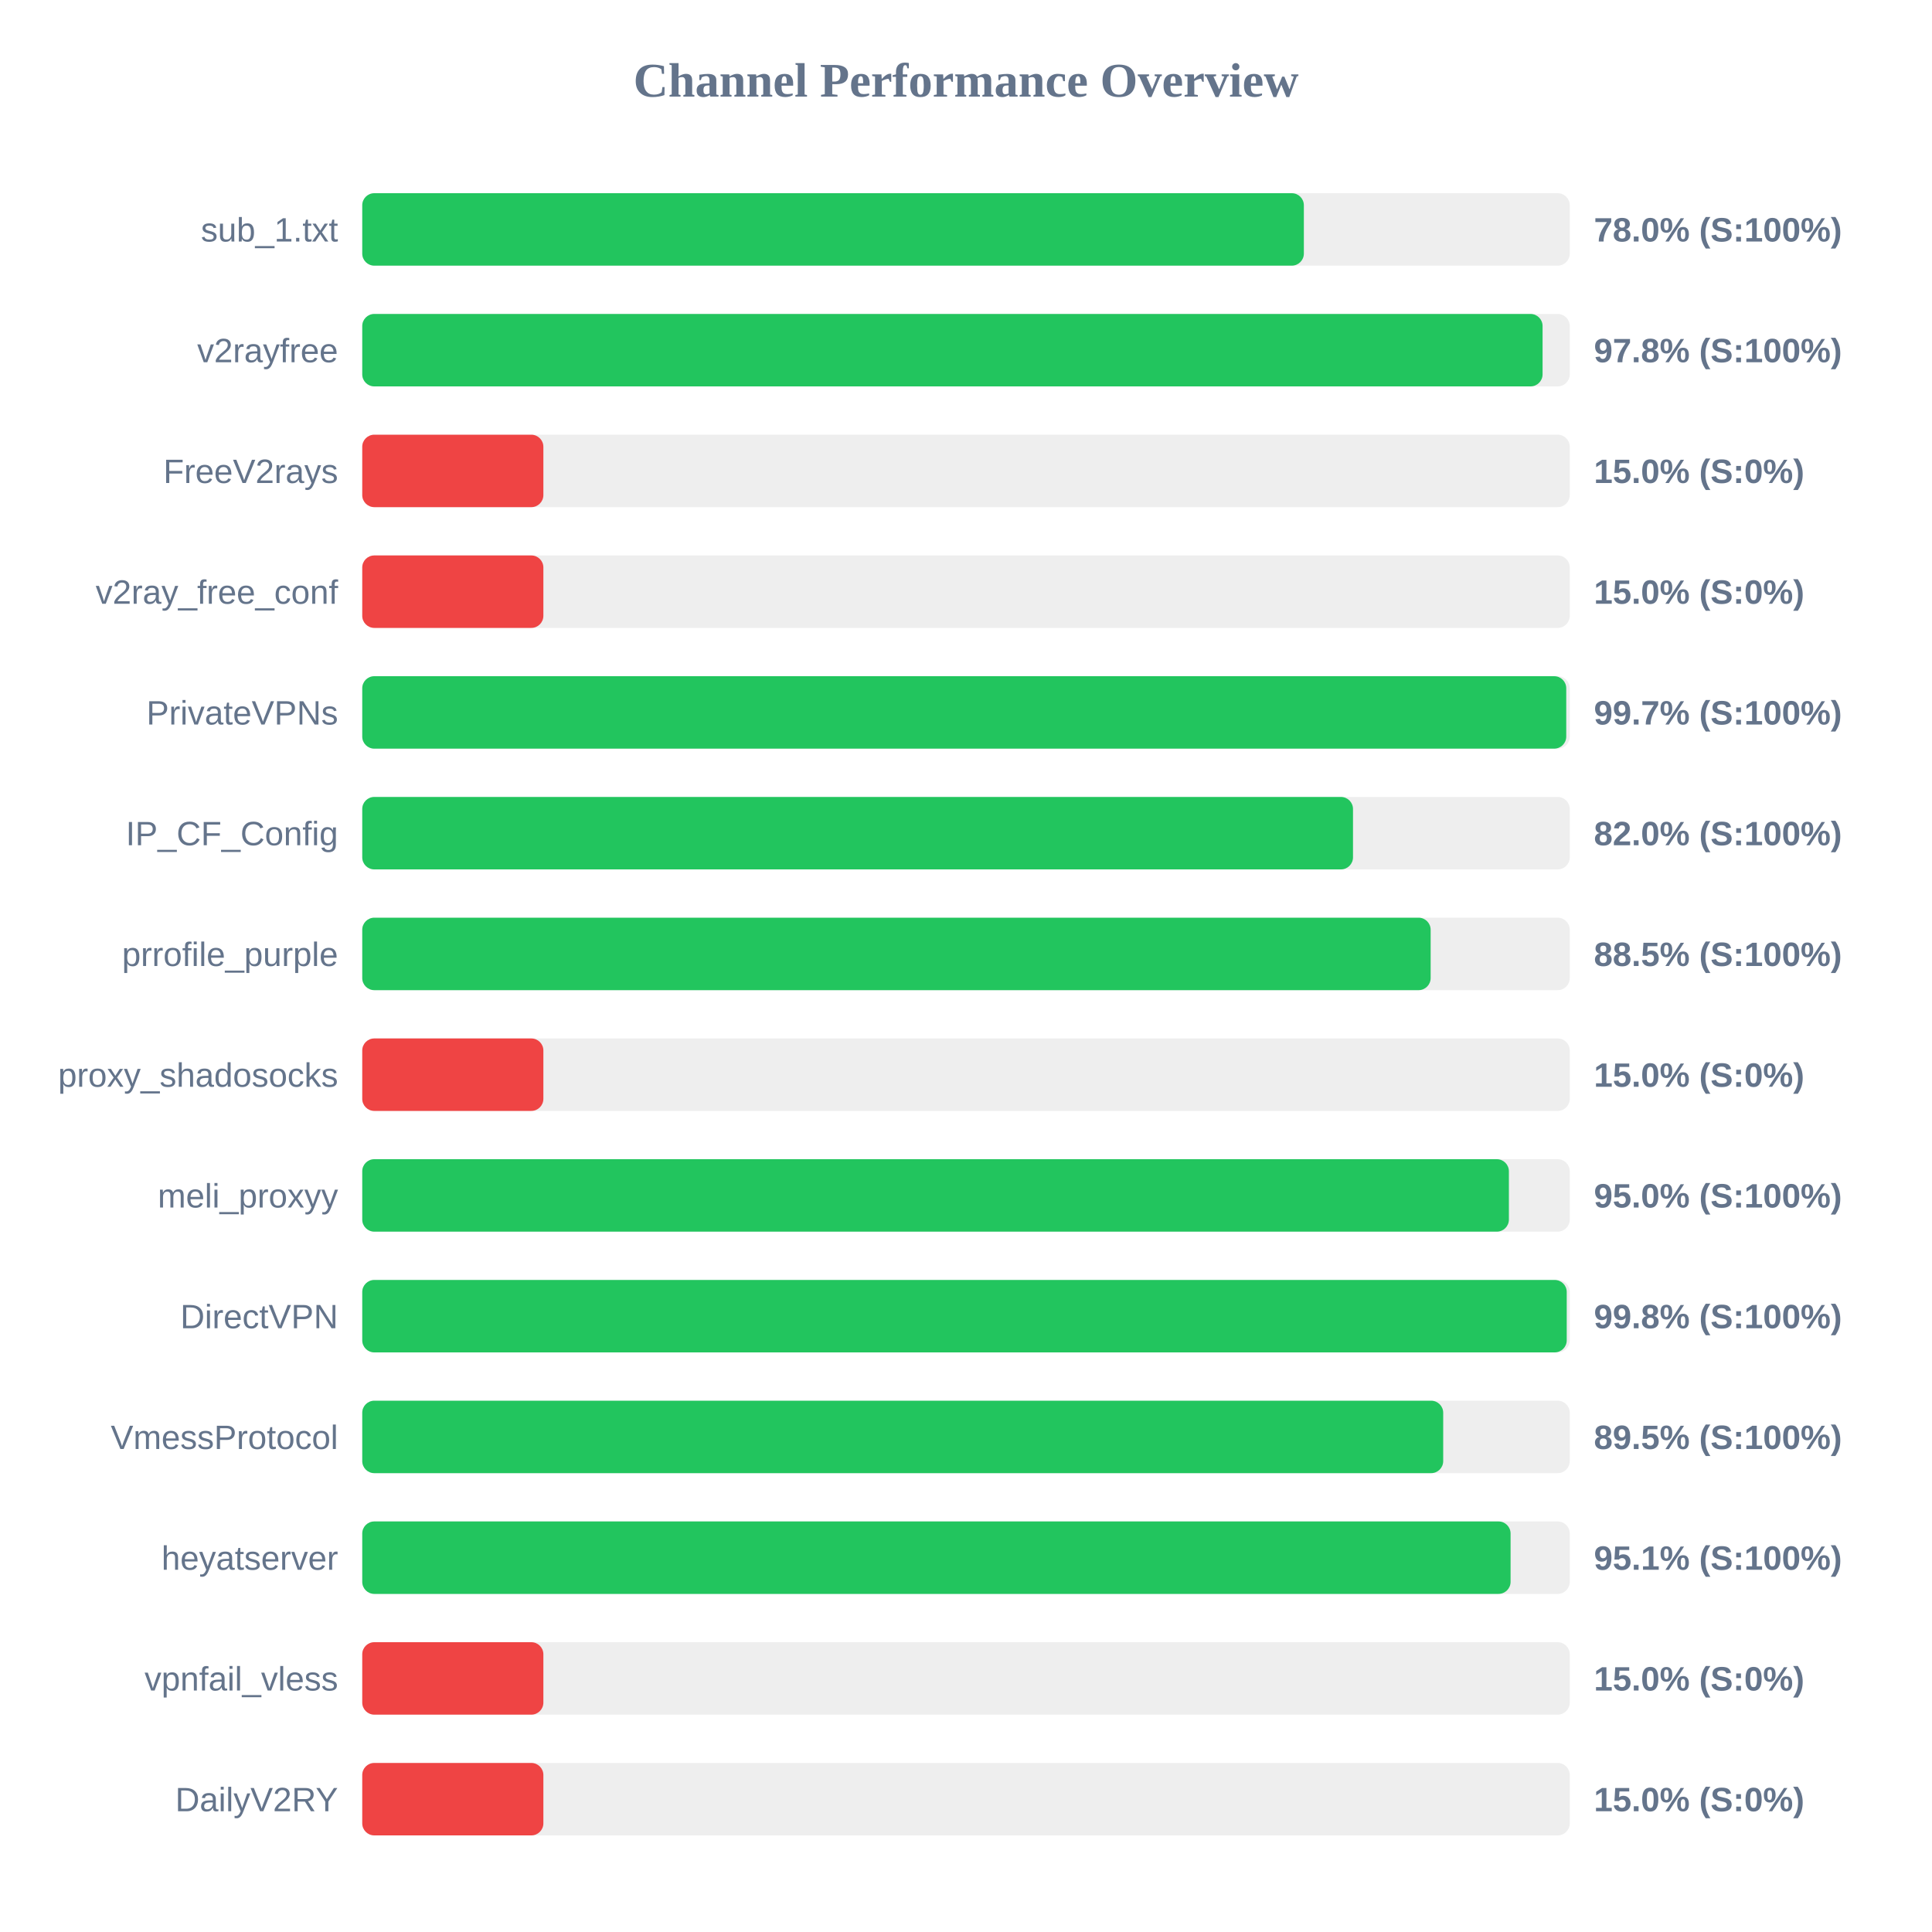
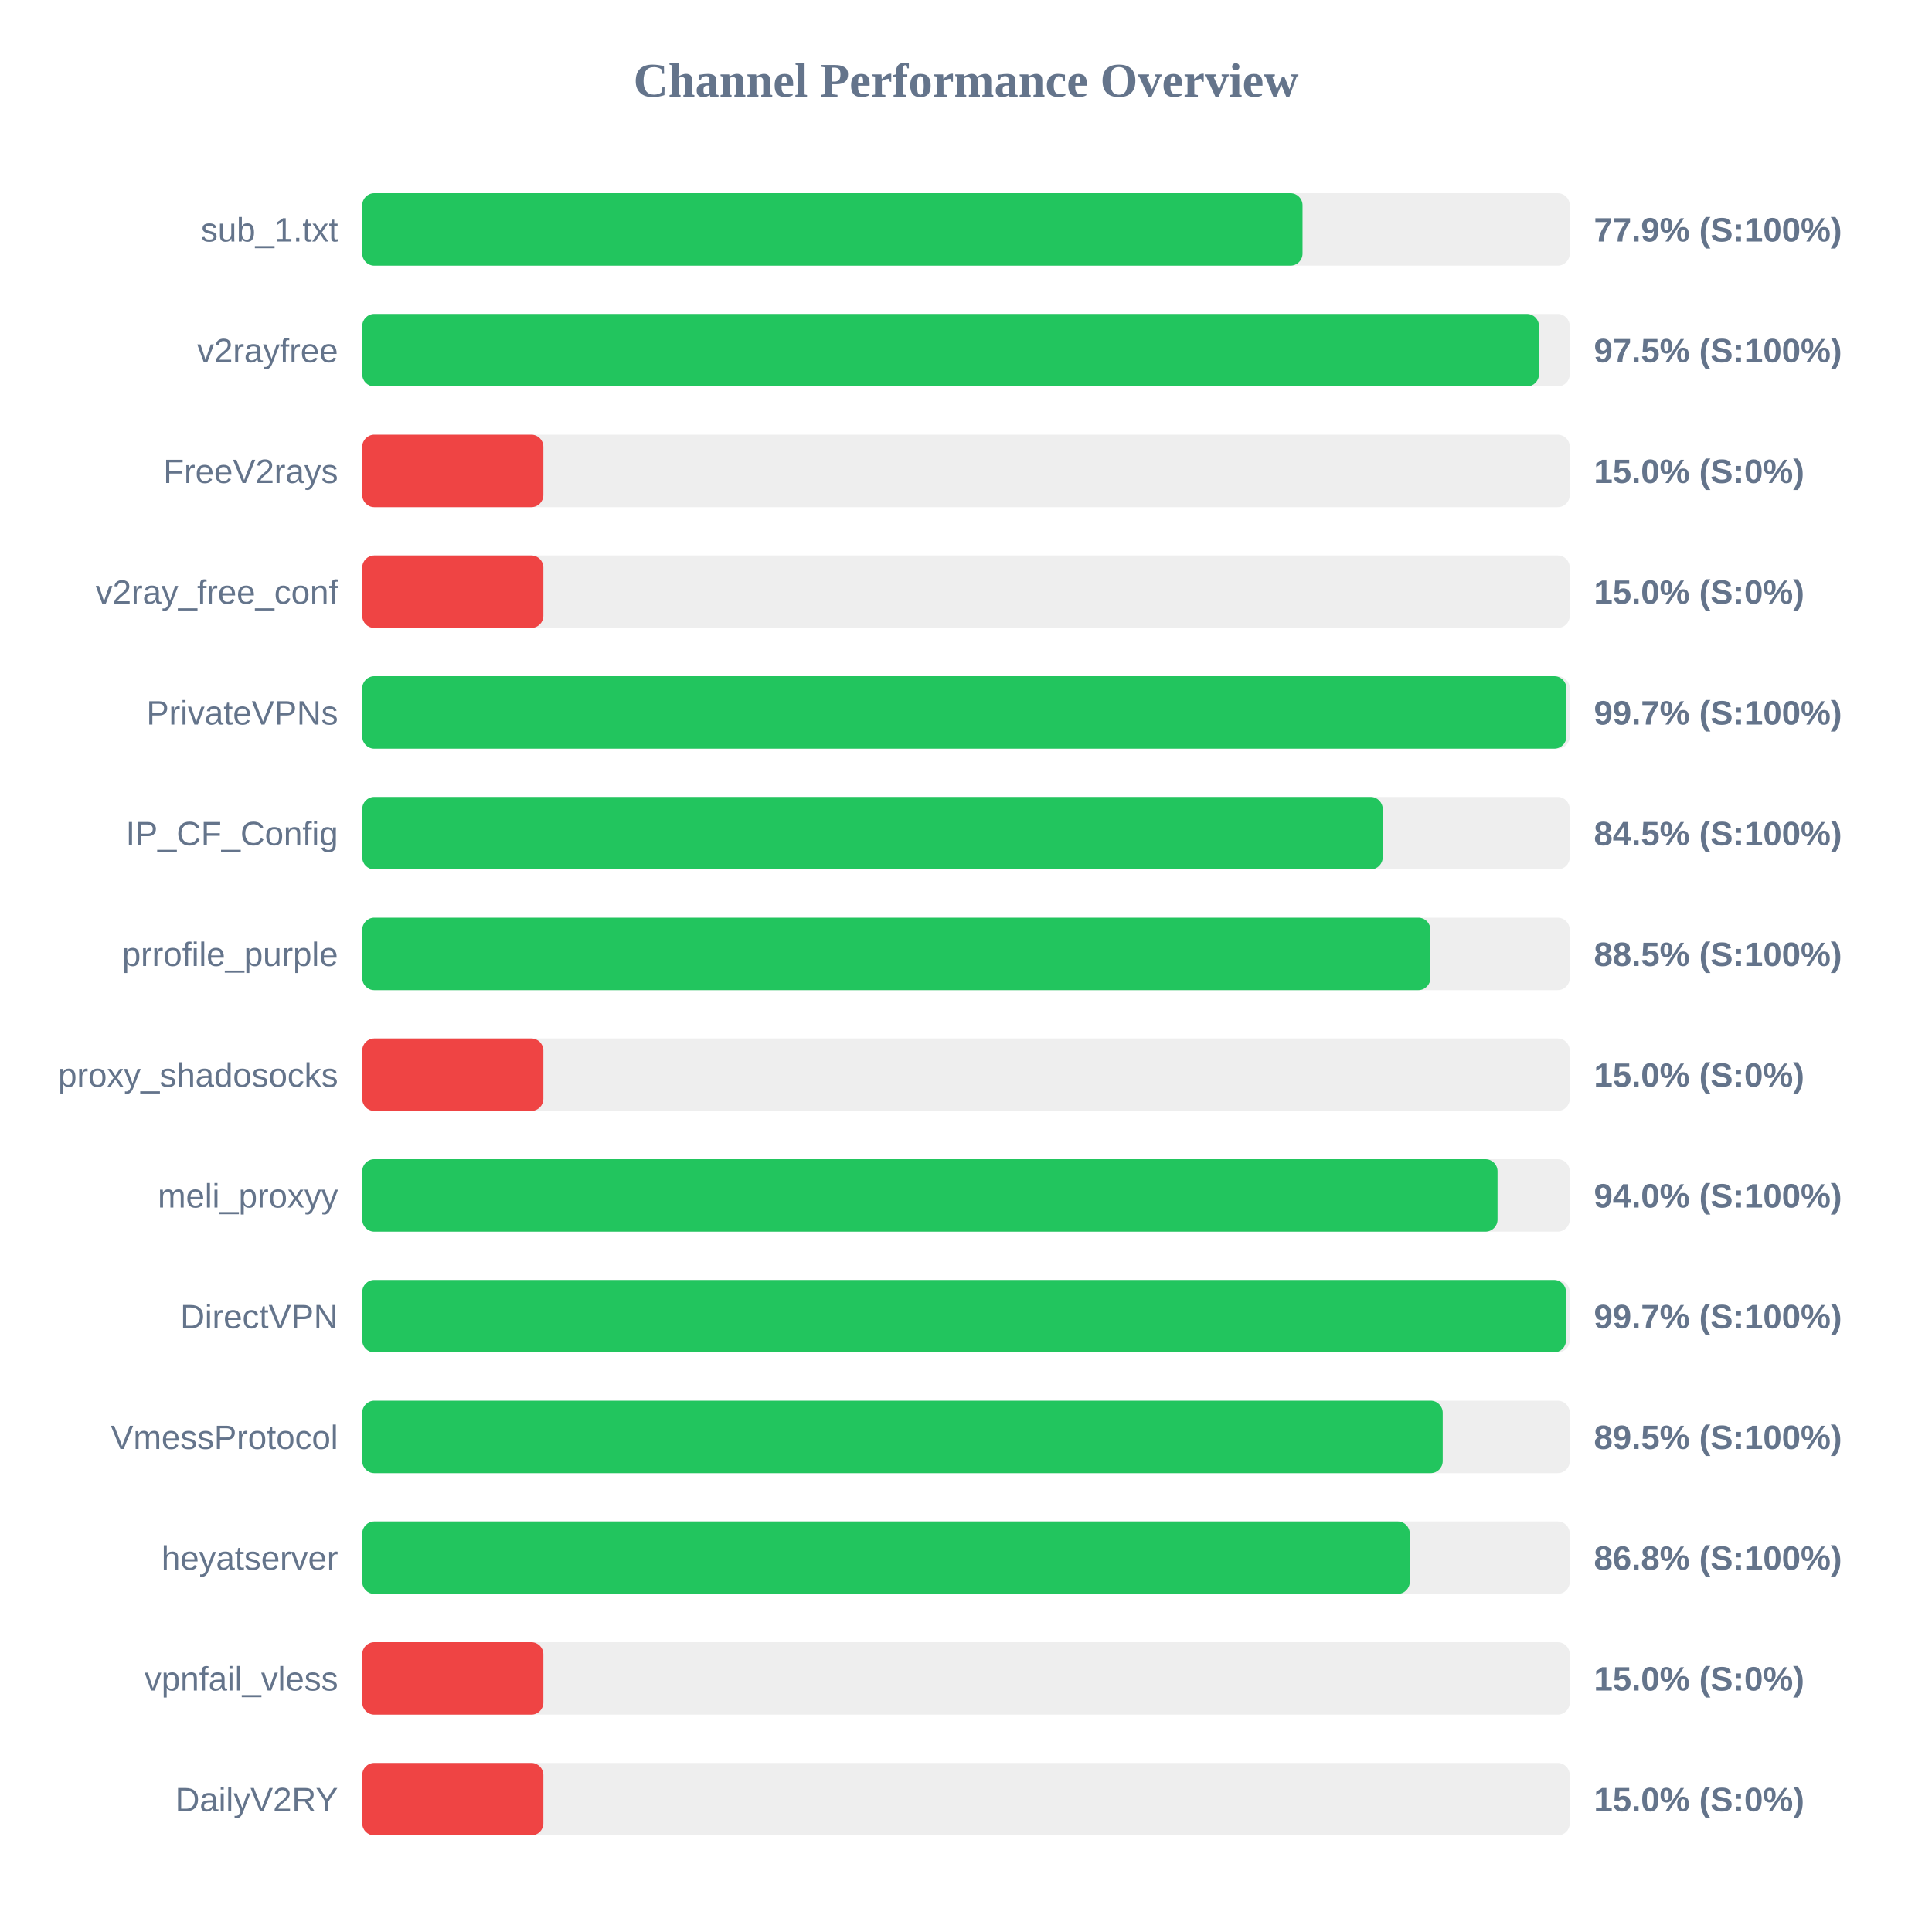
<svg xmlns="http://www.w3.org/2000/svg" width="800" height="800" version="1.1">
  <style>
        .row { font: 14px Arial; fill: #64748b; }
        .score { font: bold 14px Arial; fill: #64748b; }
    </style>
  <text x="400" y="40" text-anchor="middle" font-size="20px" font-weight="bold" fill="#64748b">Channel Performance Overview</text>
  <rect x="150" y="80" width="500" height="30" fill="#eee" rx="5" />
-   <rect x="150" y="80" width="389.9" height="30" fill="#22c55e" rx="5" />
+   <rect x="150" y="80" width="389.35" height="30" fill="#22c55e" rx="5" />
  <text x="140" y="100" text-anchor="end" class="row">sub_1.txt</text>
-   <text x="660" y="100" text-anchor="start" class="score">78.0% (S:100%)</text>
+   <text x="660" y="100" text-anchor="start" class="score">77.9% (S:100%)</text>
  <rect x="150" y="130" width="500" height="30" fill="#eee" rx="5" />
-   <rect x="150" y="130" width="488.75" height="30" fill="#22c55e" rx="5" />
+   <rect x="150" y="130" width="487.25" height="30" fill="#22c55e" rx="5" />
  <text x="140" y="150" text-anchor="end" class="row">v2rayfree</text>
-   <text x="660" y="150" text-anchor="start" class="score">97.8% (S:100%)</text>
+   <text x="660" y="150" text-anchor="start" class="score">97.5% (S:100%)</text>
  <rect x="150" y="180" width="500" height="30" fill="#eee" rx="5" />
  <rect x="150" y="180" width="75.0" height="30" fill="#ef4444" rx="5" />
  <text x="140" y="200" text-anchor="end" class="row">FreeV2rays</text>
  <text x="660" y="200" text-anchor="start" class="score">15.0% (S:0%)</text>
  <rect x="150" y="230" width="500" height="30" fill="#eee" rx="5" />
  <rect x="150" y="230" width="75.0" height="30" fill="#ef4444" rx="5" />
  <text x="140" y="250" text-anchor="end" class="row">v2ray_free_conf</text>
  <text x="660" y="250" text-anchor="start" class="score">15.0% (S:0%)</text>
  <rect x="150" y="280" width="500" height="30" fill="#eee" rx="5" />
-   <rect x="150" y="280" width="498.55" height="30" fill="#22c55e" rx="5" />
+   <rect x="150" y="280" width="498.6" height="30" fill="#22c55e" rx="5" />
  <text x="140" y="300" text-anchor="end" class="row">PrivateVPNs</text>
  <text x="660" y="300" text-anchor="start" class="score">99.7% (S:100%)</text>
  <rect x="150" y="330" width="500" height="30" fill="#eee" rx="5" />
-   <rect x="150" y="330" width="410.25" height="30" fill="#22c55e" rx="5" />
+   <rect x="150" y="330" width="422.55" height="30" fill="#22c55e" rx="5" />
  <text x="140" y="350" text-anchor="end" class="row">IP_CF_Config</text>
-   <text x="660" y="350" text-anchor="start" class="score">82.0% (S:100%)</text>
+   <text x="660" y="350" text-anchor="start" class="score">84.5% (S:100%)</text>
  <rect x="150" y="380" width="500" height="30" fill="#eee" rx="5" />
-   <rect x="150" y="380" width="442.4" height="30" fill="#22c55e" rx="5" />
+   <rect x="150" y="380" width="442.3" height="30" fill="#22c55e" rx="5" />
  <text x="140" y="400" text-anchor="end" class="row">prrofile_purple</text>
  <text x="660" y="400" text-anchor="start" class="score">88.5% (S:100%)</text>
  <rect x="150" y="430" width="500" height="30" fill="#eee" rx="5" />
  <rect x="150" y="430" width="75.0" height="30" fill="#ef4444" rx="5" />
  <text x="140" y="450" text-anchor="end" class="row">proxy_shadosocks</text>
  <text x="660" y="450" text-anchor="start" class="score">15.0% (S:0%)</text>
  <rect x="150" y="480" width="500" height="30" fill="#eee" rx="5" />
-   <rect x="150" y="480" width="474.8" height="30" fill="#22c55e" rx="5" />
+   <rect x="150" y="480" width="470.1" height="30" fill="#22c55e" rx="5" />
  <text x="140" y="500" text-anchor="end" class="row">meli_proxyy</text>
-   <text x="660" y="500" text-anchor="start" class="score">95.0% (S:100%)</text>
+   <text x="660" y="500" text-anchor="start" class="score">94.0% (S:100%)</text>
  <rect x="150" y="530" width="500" height="30" fill="#eee" rx="5" />
-   <rect x="150" y="530" width="498.75" height="30" fill="#22c55e" rx="5" />
+   <rect x="150" y="530" width="498.45" height="30" fill="#22c55e" rx="5" />
  <text x="140" y="550" text-anchor="end" class="row">DirectVPN</text>
-   <text x="660" y="550" text-anchor="start" class="score">99.8% (S:100%)</text>
+   <text x="660" y="550" text-anchor="start" class="score">99.7% (S:100%)</text>
  <rect x="150" y="580" width="500" height="30" fill="#eee" rx="5" />
-   <rect x="150" y="580" width="447.6" height="30" fill="#22c55e" rx="5" />
+   <rect x="150" y="580" width="447.4" height="30" fill="#22c55e" rx="5" />
  <text x="140" y="600" text-anchor="end" class="row">VmessProtocol</text>
  <text x="660" y="600" text-anchor="start" class="score">89.5% (S:100%)</text>
  <rect x="150" y="630" width="500" height="30" fill="#eee" rx="5" />
-   <rect x="150" y="630" width="475.5" height="30" fill="#22c55e" rx="5" />
+   <rect x="150" y="630" width="433.75" height="30" fill="#22c55e" rx="5" />
  <text x="140" y="650" text-anchor="end" class="row">heyatserver</text>
-   <text x="660" y="650" text-anchor="start" class="score">95.1% (S:100%)</text>
+   <text x="660" y="650" text-anchor="start" class="score">86.8% (S:100%)</text>
  <rect x="150" y="680" width="500" height="30" fill="#eee" rx="5" />
  <rect x="150" y="680" width="75.0" height="30" fill="#ef4444" rx="5" />
  <text x="140" y="700" text-anchor="end" class="row">vpnfail_vless</text>
  <text x="660" y="700" text-anchor="start" class="score">15.0% (S:0%)</text>
  <rect x="150" y="730" width="500" height="30" fill="#eee" rx="5" />
  <rect x="150" y="730" width="75.0" height="30" fill="#ef4444" rx="5" />
  <text x="140" y="750" text-anchor="end" class="row">DailyV2RY</text>
  <text x="660" y="750" text-anchor="start" class="score">15.0% (S:0%)</text>
</svg>
